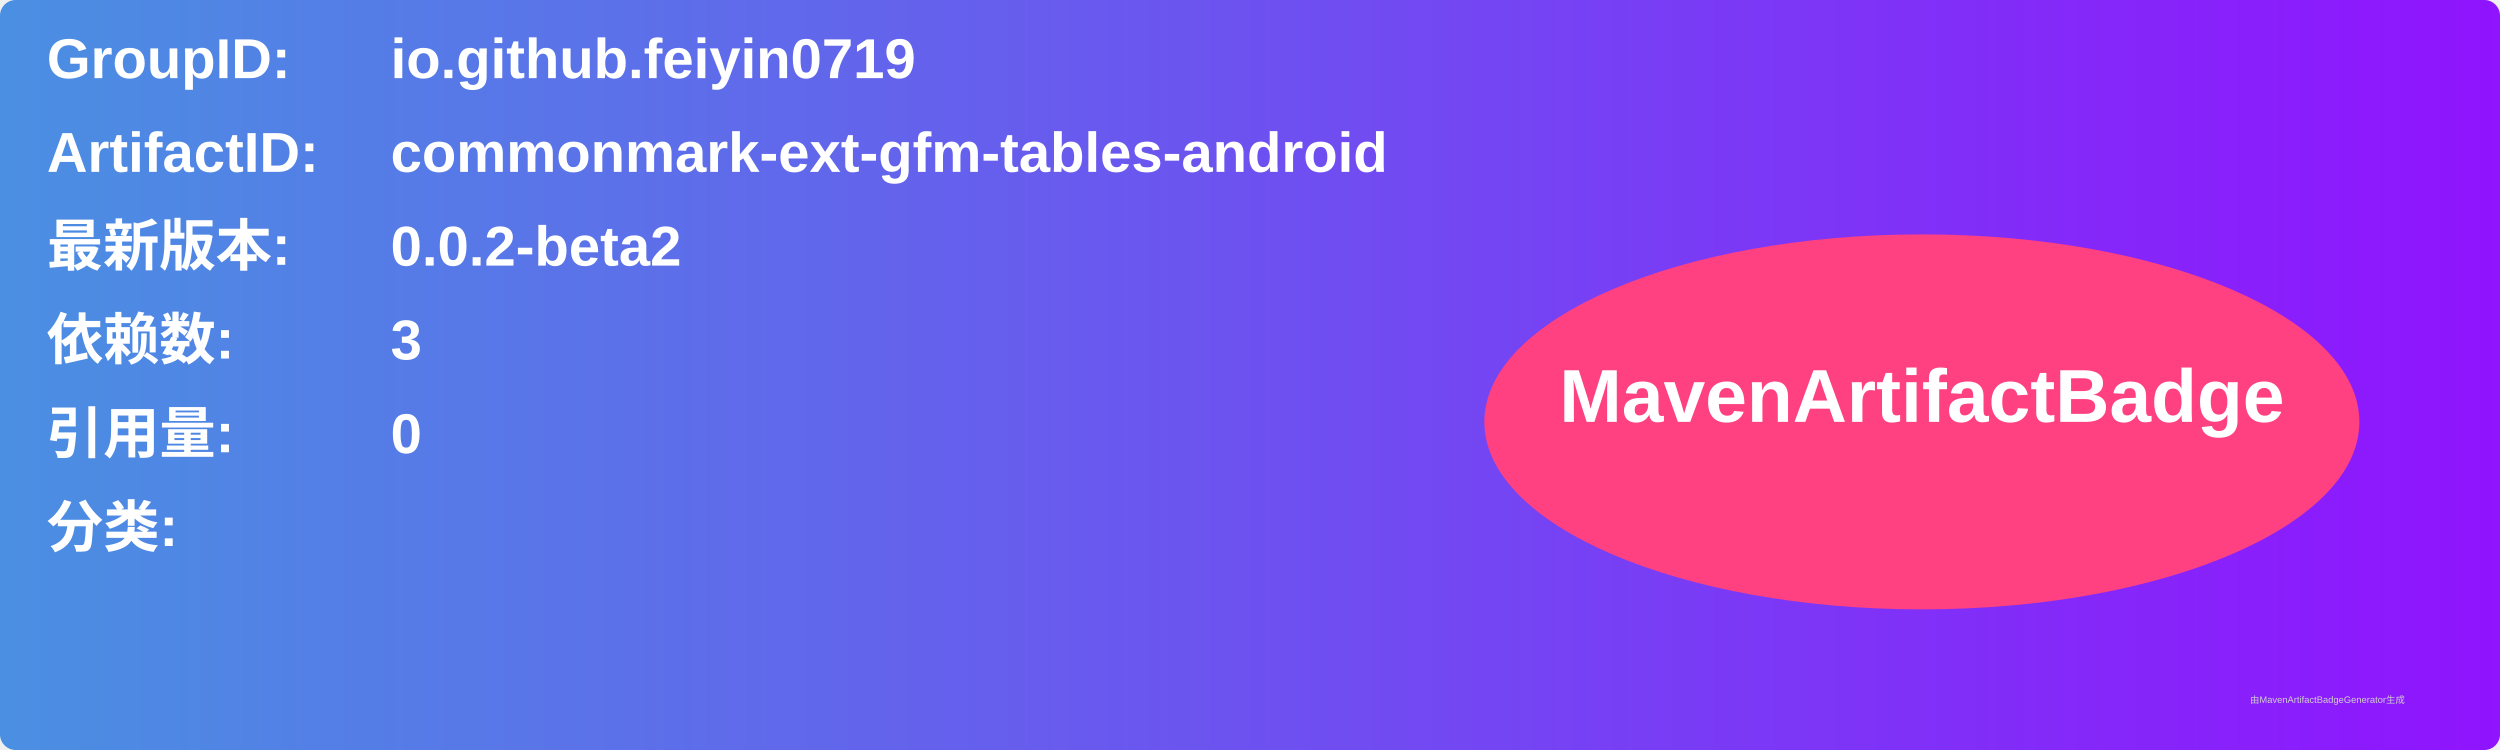
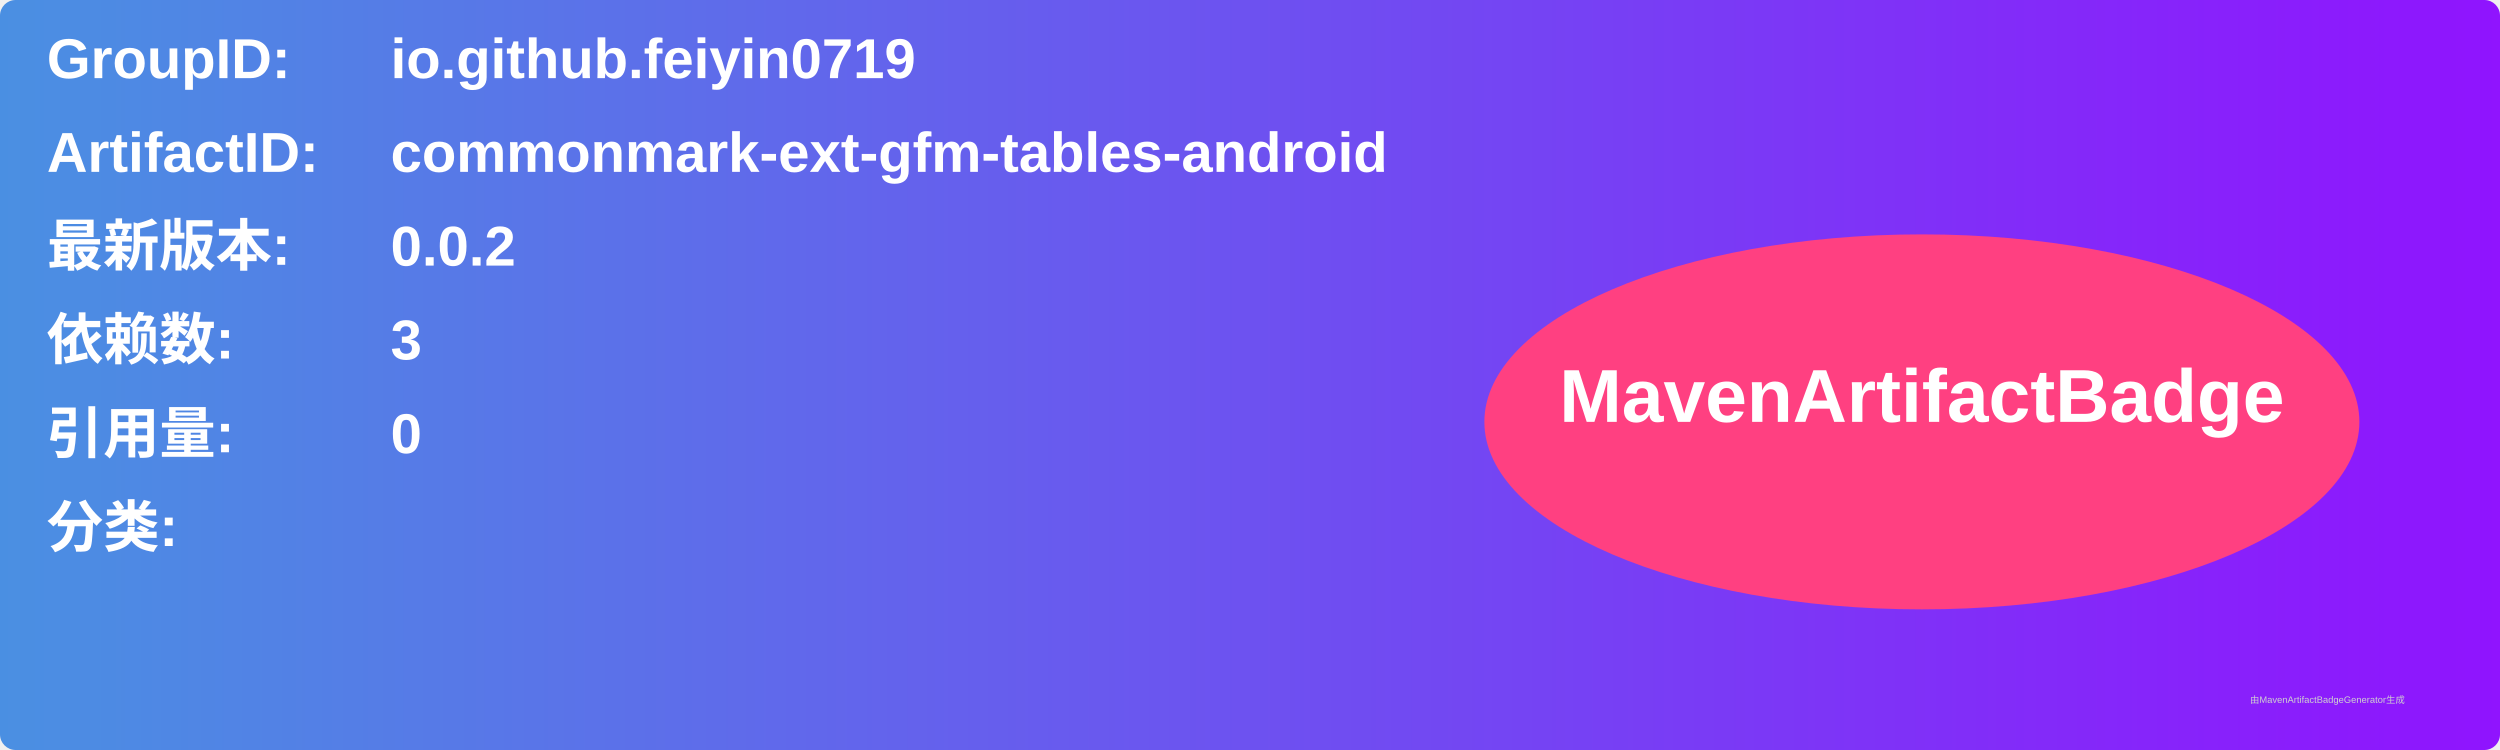
<svg xmlns="http://www.w3.org/2000/svg" width="800" height="240" viewBox="0 0 800 240">
  <linearGradient id="grad" x1="0%" y1="0%" x2="100%" y2="0%">
    <stop offset="0%" stop-color="#4a90e2" />
    <stop offset="100%" stop-color="#9013fe" />
  </linearGradient>
  <rect width="100%" height="100%" rx="5" ry="5" fill="url(#grad)" />
  <g transform="translate(15, 15)">
    <text x="0" y="10" font-family="Arial" font-size="18" fill="white" font-weight="bold" width="260">GroupID:</text>
    <text x="110" y="10" font-family="Arial" font-size="18" fill="white" font-weight="bold" width="460">io.github.feiyin0719</text>
    <text x="0" y="40" font-family="Arial" font-size="18" fill="white" font-weight="bold" width="260">ArtifactID:</text>
    <text x="110" y="40" font-family="Arial" font-size="18" fill="white" font-weight="bold" width="460">commonmark-ext-gfm-tables-android</text>
    <text x="0" y="70" font-family="Arial" font-size="18" fill="white" font-weight="bold">最新版本:</text>
    <text x="110" y="70" font-family="Arial" font-size="18" fill="white" font-weight="bold">
-       <tspan font-weight="bold">0.0.2-beta2</tspan>
+       <tspan font-weight="bold">0.0.2</tspan>
    </text>
    <text x="0" y="100" font-family="Arial" font-size="18" fill="white" font-weight="bold">依赖数: </text>
    <text x="110" y="100" font-family="Arial" font-size="18" fill="white">
      <tspan font-weight="bold">3</tspan>
    </text>
    <text x="0" y="130" font-family="Arial" font-size="18" fill="white" font-weight="bold">引用量: </text>
    <text x="110" y="130" font-family="Arial" font-size="18" fill="white">
      <tspan font-weight="bold">0</tspan>
    </text>
    <text x="0" y="160" font-family="Arial" font-size="18" fill="white" font-weight="bold">分类:</text>
    <text x="10" y="190" font-family="Arial" font-size="10" fill="white">
      <tspan font-weight="bold" />
    </text>
    <ellipse cx="600" cy="120" rx="140" ry="60" fill="#ff4081" />
    <text x="600" y="120" text-anchor="middle" font-family="Arial" font-size="24" fill="white" font-weight="bold">MavenArtifactBadge</text>
  </g>
  <text x="720" y="225" font-family="Arial" font-size="3" fill="#d0d0d0">由MavenArtifactBadgeGenerator生成</text>
</svg>
